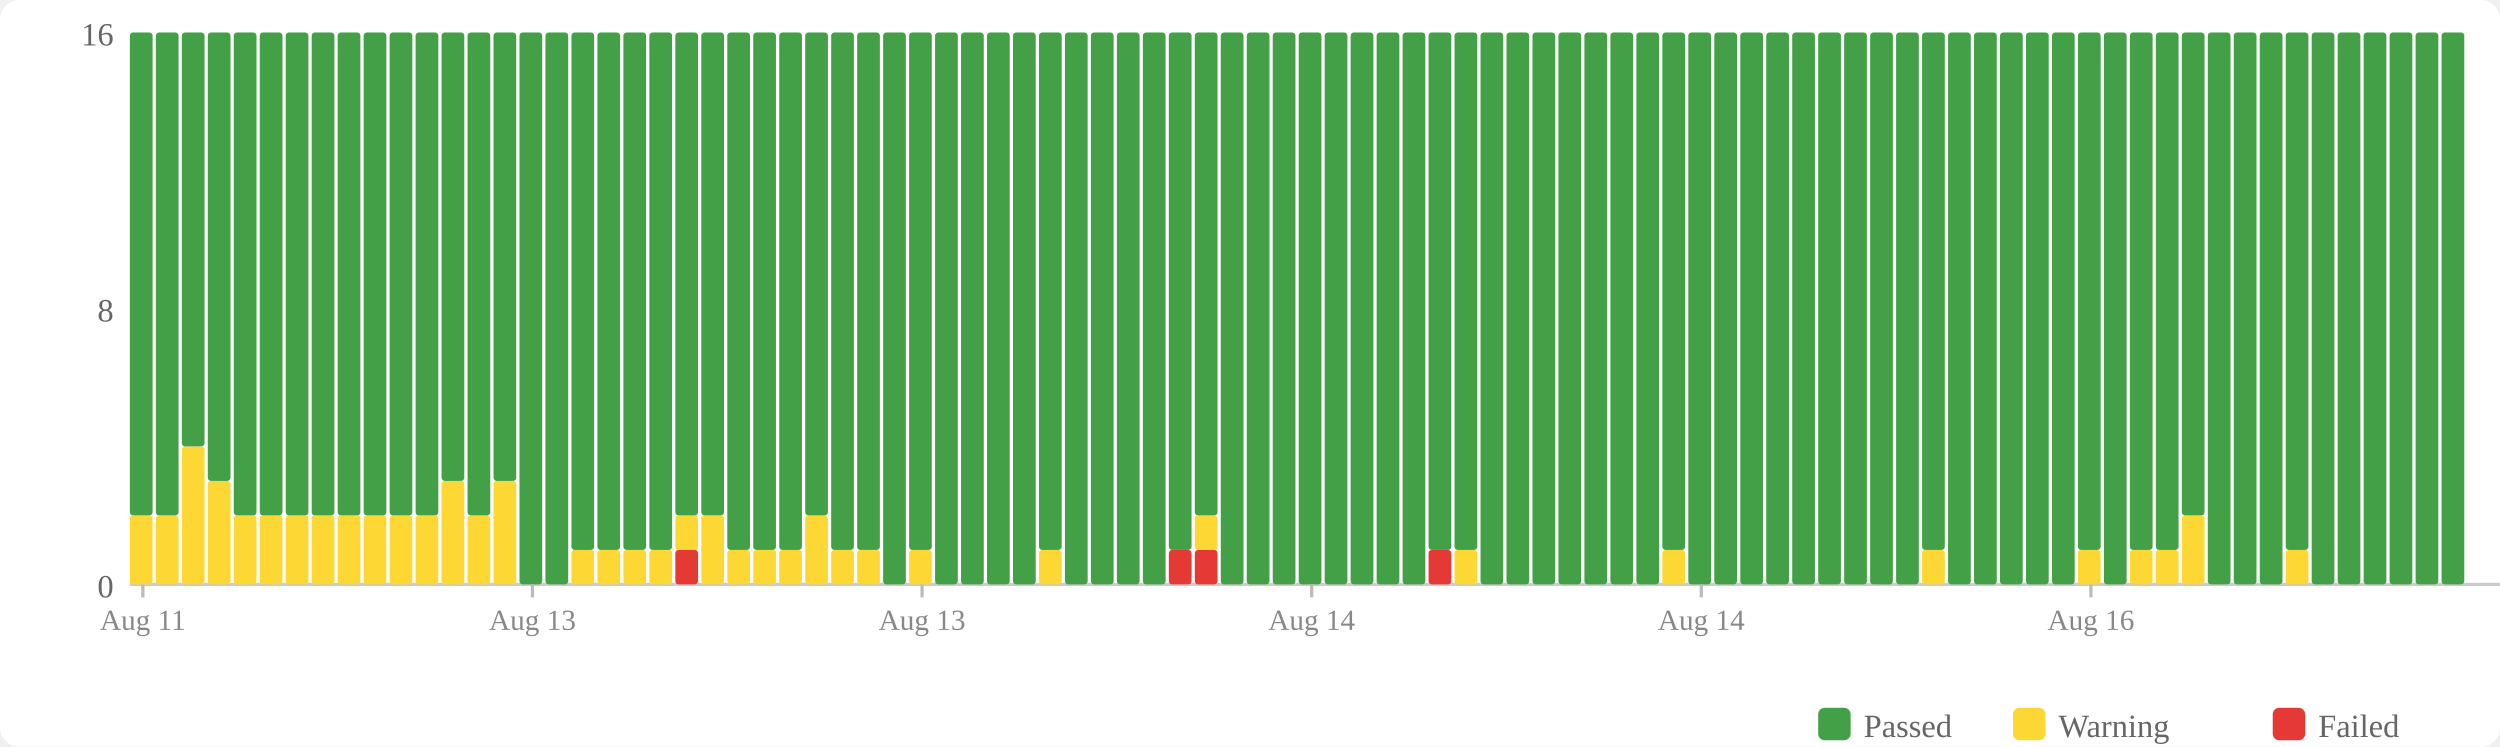
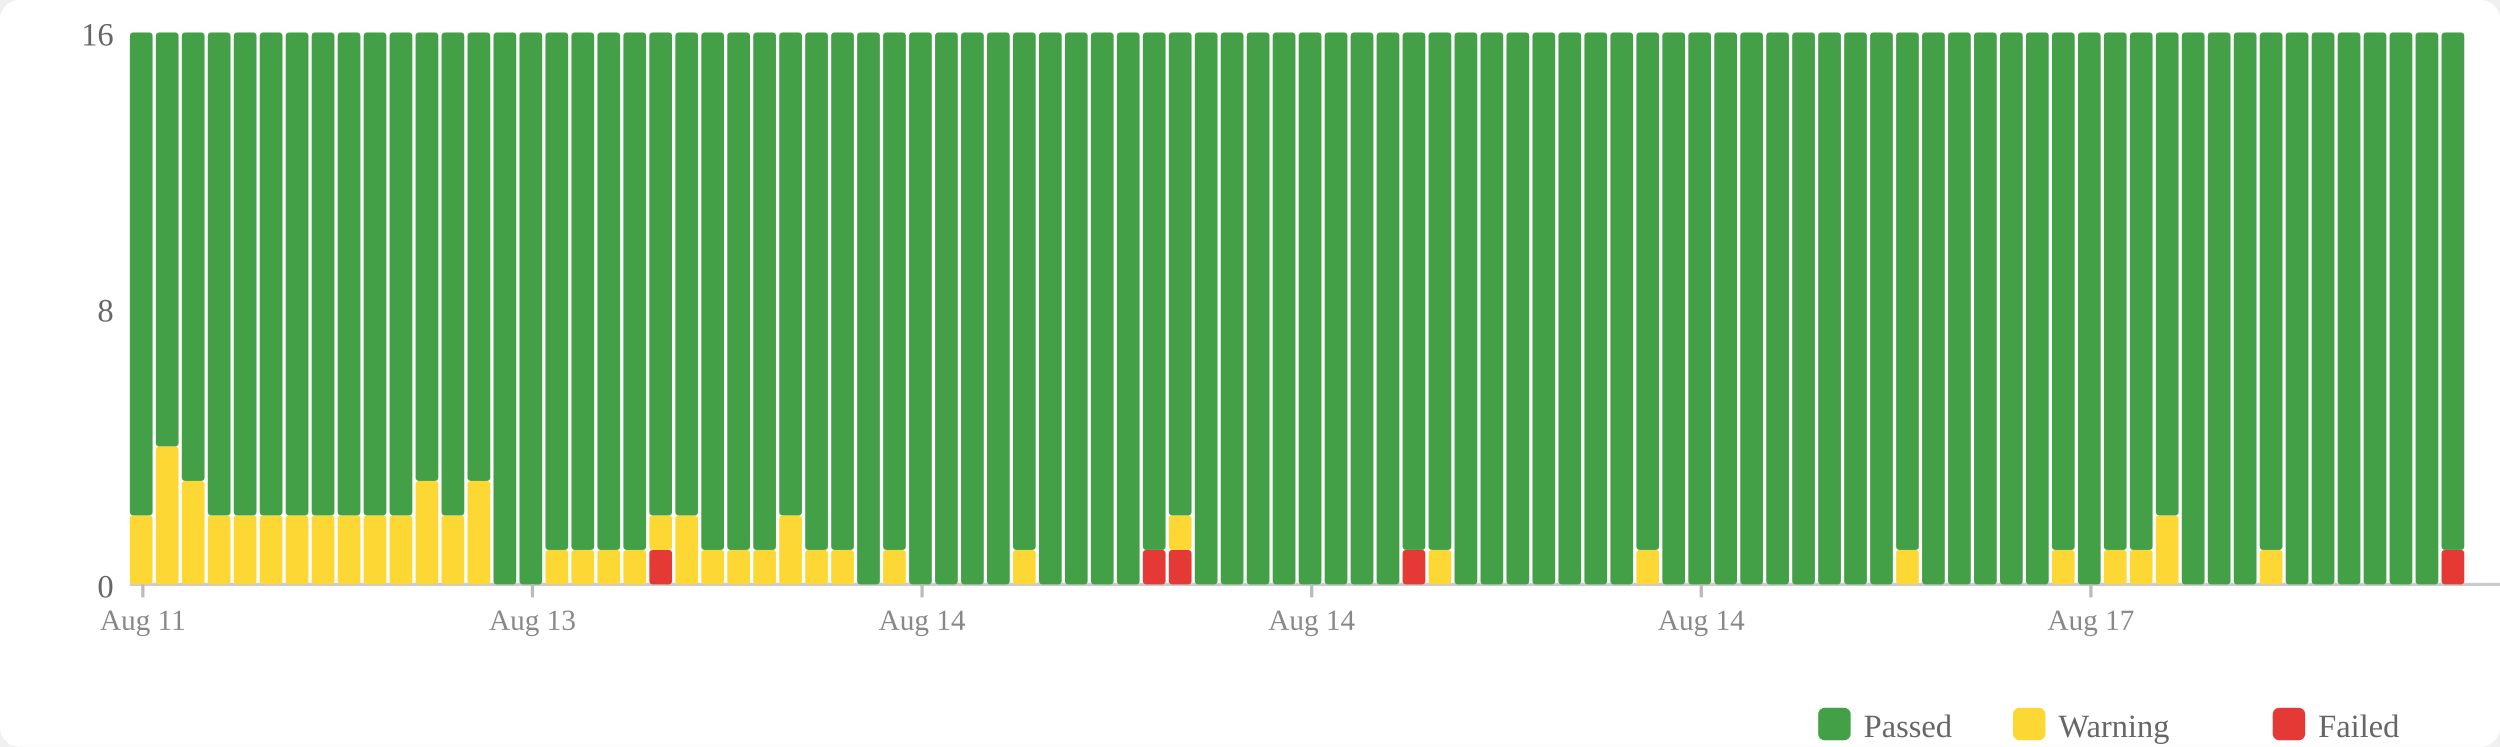
<svg xmlns="http://www.w3.org/2000/svg" width="770" height="230" viewBox="0 0 770 230">
  <rect width="770" height="230" fill="#fff" rx="6" />
  <rect x="560" y="218" width="10" height="10" fill="#43a047" rx="2" />
  <text x="574" y="227" font-size="10" fill="#666">Passed</text>
  <rect x="620" y="218" width="10" height="10" fill="#fdd835" rx="2" />
  <text x="634" y="227" font-size="10" fill="#666">Warning</text>
  <rect x="700" y="218" width="10" height="10" fill="#e53935" rx="2" />
  <text x="714" y="227" font-size="10" fill="#666">Failed</text>
  <text x="35" y="184" text-anchor="end" font-size="10" fill="#666">0</text>
  <text x="35" y="99" text-anchor="end" font-size="10" fill="#666">8</text>
  <text x="35" y="14" text-anchor="end" font-size="10" fill="#666">16</text>
  <line x1="40" y1="180" x2="770" y2="180" stroke="#ccc" stroke-width="1" />
  <rect x="40" y="158.75" width="7" height="21.25" fill="#fdd835" rx="1" />
  <rect x="40" y="10" width="7" height="148.75" fill="#43a047" rx="1" />
-   <rect x="48" y="158.75" width="7" height="21.25" fill="#fdd835" rx="1" />
-   <rect x="48" y="10" width="7" height="148.75" fill="#43a047" rx="1" />
-   <rect x="56" y="137.5" width="7" height="42.5" fill="#fdd835" rx="1" />
-   <rect x="56" y="10" width="7" height="127.5" fill="#43a047" rx="1" />
-   <rect x="64" y="148.125" width="7" height="31.875" fill="#fdd835" rx="1" />
-   <rect x="64" y="10" width="7" height="138.125" fill="#43a047" rx="1" />
+   <rect x="48" y="137.5" width="7" height="42.5" fill="#fdd835" rx="1" />
+   <rect x="48" y="10" width="7" height="127.5" fill="#43a047" rx="1" />
+   <rect x="56" y="148.125" width="7" height="31.875" fill="#fdd835" rx="1" />
+   <rect x="56" y="10" width="7" height="138.125" fill="#43a047" rx="1" />
+   <rect x="64" y="158.75" width="7" height="21.25" fill="#fdd835" rx="1" />
+   <rect x="64" y="10" width="7" height="148.75" fill="#43a047" rx="1" />
  <rect x="72" y="158.75" width="7" height="21.25" fill="#fdd835" rx="1" />
  <rect x="72" y="10" width="7" height="148.75" fill="#43a047" rx="1" />
  <rect x="80" y="158.75" width="7" height="21.25" fill="#fdd835" rx="1" />
  <rect x="80" y="10" width="7" height="148.75" fill="#43a047" rx="1" />
  <rect x="88" y="158.75" width="7" height="21.25" fill="#fdd835" rx="1" />
  <rect x="88" y="10" width="7" height="148.75" fill="#43a047" rx="1" />
  <rect x="96" y="158.75" width="7" height="21.25" fill="#fdd835" rx="1" />
  <rect x="96" y="10" width="7" height="148.75" fill="#43a047" rx="1" />
  <rect x="104" y="158.75" width="7" height="21.25" fill="#fdd835" rx="1" />
  <rect x="104" y="10" width="7" height="148.75" fill="#43a047" rx="1" />
  <rect x="112" y="158.75" width="7" height="21.25" fill="#fdd835" rx="1" />
  <rect x="112" y="10" width="7" height="148.75" fill="#43a047" rx="1" />
  <rect x="120" y="158.75" width="7" height="21.25" fill="#fdd835" rx="1" />
  <rect x="120" y="10" width="7" height="148.75" fill="#43a047" rx="1" />
-   <rect x="128" y="158.75" width="7" height="21.25" fill="#fdd835" rx="1" />
-   <rect x="128" y="10" width="7" height="148.75" fill="#43a047" rx="1" />
-   <rect x="136" y="148.125" width="7" height="31.875" fill="#fdd835" rx="1" />
-   <rect x="136" y="10" width="7" height="138.125" fill="#43a047" rx="1" />
-   <rect x="144" y="158.75" width="7" height="21.25" fill="#fdd835" rx="1" />
-   <rect x="144" y="10" width="7" height="148.75" fill="#43a047" rx="1" />
-   <rect x="152" y="148.125" width="7" height="31.875" fill="#fdd835" rx="1" />
-   <rect x="152" y="10" width="7" height="138.125" fill="#43a047" rx="1" />
+   <rect x="128" y="148.125" width="7" height="31.875" fill="#fdd835" rx="1" />
+   <rect x="128" y="10" width="7" height="138.125" fill="#43a047" rx="1" />
+   <rect x="136" y="158.75" width="7" height="21.25" fill="#fdd835" rx="1" />
+   <rect x="136" y="10" width="7" height="148.75" fill="#43a047" rx="1" />
+   <rect x="144" y="148.125" width="7" height="31.875" fill="#fdd835" rx="1" />
+   <rect x="144" y="10" width="7" height="138.125" fill="#43a047" rx="1" />
+   <rect x="152" y="10" width="7" height="170" fill="#43a047" rx="1" />
  <rect x="160" y="10" width="7" height="170" fill="#43a047" rx="1" />
-   <rect x="168" y="10" width="7" height="170" fill="#43a047" rx="1" />
+   <rect x="168" y="169.375" width="7" height="10.625" fill="#fdd835" rx="1" />
+   <rect x="168" y="10" width="7" height="159.375" fill="#43a047" rx="1" />
  <rect x="176" y="169.375" width="7" height="10.625" fill="#fdd835" rx="1" />
  <rect x="176" y="10" width="7" height="159.375" fill="#43a047" rx="1" />
  <rect x="184" y="169.375" width="7" height="10.625" fill="#fdd835" rx="1" />
  <rect x="184" y="10" width="7" height="159.375" fill="#43a047" rx="1" />
  <rect x="192" y="169.375" width="7" height="10.625" fill="#fdd835" rx="1" />
  <rect x="192" y="10" width="7" height="159.375" fill="#43a047" rx="1" />
-   <rect x="200" y="169.375" width="7" height="10.625" fill="#fdd835" rx="1" />
-   <rect x="200" y="10" width="7" height="159.375" fill="#43a047" rx="1" />
-   <rect x="208" y="169.375" width="7" height="10.625" fill="#e53935" rx="1" />
-   <rect x="208" y="158.75" width="7" height="10.625" fill="#fdd835" rx="1" />
+   <rect x="200" y="169.375" width="7" height="10.625" fill="#e53935" rx="1" />
+   <rect x="200" y="158.75" width="7" height="10.625" fill="#fdd835" rx="1" />
+   <rect x="200" y="10" width="7" height="148.75" fill="#43a047" rx="1" />
+   <rect x="208" y="158.75" width="7" height="21.25" fill="#fdd835" rx="1" />
  <rect x="208" y="10" width="7" height="148.75" fill="#43a047" rx="1" />
-   <rect x="216" y="158.75" width="7" height="21.25" fill="#fdd835" rx="1" />
-   <rect x="216" y="10" width="7" height="148.75" fill="#43a047" rx="1" />
+   <rect x="216" y="169.375" width="7" height="10.625" fill="#fdd835" rx="1" />
+   <rect x="216" y="10" width="7" height="159.375" fill="#43a047" rx="1" />
  <rect x="224" y="169.375" width="7" height="10.625" fill="#fdd835" rx="1" />
  <rect x="224" y="10" width="7" height="159.375" fill="#43a047" rx="1" />
  <rect x="232" y="169.375" width="7" height="10.625" fill="#fdd835" rx="1" />
  <rect x="232" y="10" width="7" height="159.375" fill="#43a047" rx="1" />
-   <rect x="240" y="169.375" width="7" height="10.625" fill="#fdd835" rx="1" />
-   <rect x="240" y="10" width="7" height="159.375" fill="#43a047" rx="1" />
-   <rect x="248" y="158.75" width="7" height="21.25" fill="#fdd835" rx="1" />
-   <rect x="248" y="10" width="7" height="148.75" fill="#43a047" rx="1" />
+   <rect x="240" y="158.75" width="7" height="21.25" fill="#fdd835" rx="1" />
+   <rect x="240" y="10" width="7" height="148.75" fill="#43a047" rx="1" />
+   <rect x="248" y="169.375" width="7" height="10.625" fill="#fdd835" rx="1" />
+   <rect x="248" y="10" width="7" height="159.375" fill="#43a047" rx="1" />
  <rect x="256" y="169.375" width="7" height="10.625" fill="#fdd835" rx="1" />
  <rect x="256" y="10" width="7" height="159.375" fill="#43a047" rx="1" />
-   <rect x="264" y="169.375" width="7" height="10.625" fill="#fdd835" rx="1" />
-   <rect x="264" y="10" width="7" height="159.375" fill="#43a047" rx="1" />
-   <rect x="272" y="10" width="7" height="170" fill="#43a047" rx="1" />
-   <rect x="280" y="169.375" width="7" height="10.625" fill="#fdd835" rx="1" />
-   <rect x="280" y="10" width="7" height="159.375" fill="#43a047" rx="1" />
+   <rect x="264" y="10" width="7" height="170" fill="#43a047" rx="1" />
+   <rect x="272" y="169.375" width="7" height="10.625" fill="#fdd835" rx="1" />
+   <rect x="272" y="10" width="7" height="159.375" fill="#43a047" rx="1" />
+   <rect x="280" y="10" width="7" height="170" fill="#43a047" rx="1" />
  <rect x="288" y="10" width="7" height="170" fill="#43a047" rx="1" />
  <rect x="296" y="10" width="7" height="170" fill="#43a047" rx="1" />
  <rect x="304" y="10" width="7" height="170" fill="#43a047" rx="1" />
-   <rect x="312" y="10" width="7" height="170" fill="#43a047" rx="1" />
-   <rect x="320" y="169.375" width="7" height="10.625" fill="#fdd835" rx="1" />
-   <rect x="320" y="10" width="7" height="159.375" fill="#43a047" rx="1" />
+   <rect x="312" y="169.375" width="7" height="10.625" fill="#fdd835" rx="1" />
+   <rect x="312" y="10" width="7" height="159.375" fill="#43a047" rx="1" />
+   <rect x="320" y="10" width="7" height="170" fill="#43a047" rx="1" />
  <rect x="328" y="10" width="7" height="170" fill="#43a047" rx="1" />
  <rect x="336" y="10" width="7" height="170" fill="#43a047" rx="1" />
  <rect x="344" y="10" width="7" height="170" fill="#43a047" rx="1" />
-   <rect x="352" y="10" width="7" height="170" fill="#43a047" rx="1" />
+   <rect x="352" y="169.375" width="7" height="10.625" fill="#e53935" rx="1" />
+   <rect x="352" y="10" width="7" height="159.375" fill="#43a047" rx="1" />
  <rect x="360" y="169.375" width="7" height="10.625" fill="#e53935" rx="1" />
-   <rect x="360" y="10" width="7" height="159.375" fill="#43a047" rx="1" />
-   <rect x="368" y="169.375" width="7" height="10.625" fill="#e53935" rx="1" />
-   <rect x="368" y="158.75" width="7" height="10.625" fill="#fdd835" rx="1" />
-   <rect x="368" y="10" width="7" height="148.75" fill="#43a047" rx="1" />
+   <rect x="360" y="158.75" width="7" height="10.625" fill="#fdd835" rx="1" />
+   <rect x="360" y="10" width="7" height="148.75" fill="#43a047" rx="1" />
+   <rect x="368" y="10" width="7" height="170" fill="#43a047" rx="1" />
  <rect x="376" y="10" width="7" height="170" fill="#43a047" rx="1" />
  <rect x="384" y="10" width="7" height="170" fill="#43a047" rx="1" />
  <rect x="392" y="10" width="7" height="170" fill="#43a047" rx="1" />
  <rect x="400" y="10" width="7" height="170" fill="#43a047" rx="1" />
  <rect x="408" y="10" width="7" height="170" fill="#43a047" rx="1" />
  <rect x="416" y="10" width="7" height="170" fill="#43a047" rx="1" />
  <rect x="424" y="10" width="7" height="170" fill="#43a047" rx="1" />
-   <rect x="432" y="10" width="7" height="170" fill="#43a047" rx="1" />
-   <rect x="440" y="169.375" width="7" height="10.625" fill="#e53935" rx="1" />
+   <rect x="432" y="169.375" width="7" height="10.625" fill="#e53935" rx="1" />
+   <rect x="432" y="10" width="7" height="159.375" fill="#43a047" rx="1" />
+   <rect x="440" y="169.375" width="7" height="10.625" fill="#fdd835" rx="1" />
  <rect x="440" y="10" width="7" height="159.375" fill="#43a047" rx="1" />
-   <rect x="448" y="169.375" width="7" height="10.625" fill="#fdd835" rx="1" />
-   <rect x="448" y="10" width="7" height="159.375" fill="#43a047" rx="1" />
+   <rect x="448" y="10" width="7" height="170" fill="#43a047" rx="1" />
  <rect x="456" y="10" width="7" height="170" fill="#43a047" rx="1" />
  <rect x="464" y="10" width="7" height="170" fill="#43a047" rx="1" />
  <rect x="472" y="10" width="7" height="170" fill="#43a047" rx="1" />
  <rect x="480" y="10" width="7" height="170" fill="#43a047" rx="1" />
  <rect x="488" y="10" width="7" height="170" fill="#43a047" rx="1" />
  <rect x="496" y="10" width="7" height="170" fill="#43a047" rx="1" />
-   <rect x="504" y="10" width="7" height="170" fill="#43a047" rx="1" />
-   <rect x="512" y="169.375" width="7" height="10.625" fill="#fdd835" rx="1" />
-   <rect x="512" y="10" width="7" height="159.375" fill="#43a047" rx="1" />
+   <rect x="504" y="169.375" width="7" height="10.625" fill="#fdd835" rx="1" />
+   <rect x="504" y="10" width="7" height="159.375" fill="#43a047" rx="1" />
+   <rect x="512" y="10" width="7" height="170" fill="#43a047" rx="1" />
  <rect x="520" y="10" width="7" height="170" fill="#43a047" rx="1" />
  <rect x="528" y="10" width="7" height="170" fill="#43a047" rx="1" />
  <rect x="536" y="10" width="7" height="170" fill="#43a047" rx="1" />
  <rect x="544" y="10" width="7" height="170" fill="#43a047" rx="1" />
  <rect x="552" y="10" width="7" height="170" fill="#43a047" rx="1" />
  <rect x="560" y="10" width="7" height="170" fill="#43a047" rx="1" />
  <rect x="568" y="10" width="7" height="170" fill="#43a047" rx="1" />
  <rect x="576" y="10" width="7" height="170" fill="#43a047" rx="1" />
-   <rect x="584" y="10" width="7" height="170" fill="#43a047" rx="1" />
-   <rect x="592" y="169.375" width="7" height="10.625" fill="#fdd835" rx="1" />
-   <rect x="592" y="10" width="7" height="159.375" fill="#43a047" rx="1" />
+   <rect x="584" y="169.375" width="7" height="10.625" fill="#fdd835" rx="1" />
+   <rect x="584" y="10" width="7" height="159.375" fill="#43a047" rx="1" />
+   <rect x="592" y="10" width="7" height="170" fill="#43a047" rx="1" />
  <rect x="600" y="10" width="7" height="170" fill="#43a047" rx="1" />
  <rect x="608" y="10" width="7" height="170" fill="#43a047" rx="1" />
  <rect x="616" y="10" width="7" height="170" fill="#43a047" rx="1" />
  <rect x="624" y="10" width="7" height="170" fill="#43a047" rx="1" />
-   <rect x="632" y="10" width="7" height="170" fill="#43a047" rx="1" />
-   <rect x="640" y="169.375" width="7" height="10.625" fill="#fdd835" rx="1" />
-   <rect x="640" y="10" width="7" height="159.375" fill="#43a047" rx="1" />
-   <rect x="648" y="10" width="7" height="170" fill="#43a047" rx="1" />
+   <rect x="632" y="169.375" width="7" height="10.625" fill="#fdd835" rx="1" />
+   <rect x="632" y="10" width="7" height="159.375" fill="#43a047" rx="1" />
+   <rect x="640" y="10" width="7" height="170" fill="#43a047" rx="1" />
+   <rect x="648" y="169.375" width="7" height="10.625" fill="#fdd835" rx="1" />
+   <rect x="648" y="10" width="7" height="159.375" fill="#43a047" rx="1" />
  <rect x="656" y="169.375" width="7" height="10.625" fill="#fdd835" rx="1" />
  <rect x="656" y="10" width="7" height="159.375" fill="#43a047" rx="1" />
-   <rect x="664" y="169.375" width="7" height="10.625" fill="#fdd835" rx="1" />
-   <rect x="664" y="10" width="7" height="159.375" fill="#43a047" rx="1" />
-   <rect x="672" y="158.75" width="7" height="21.25" fill="#fdd835" rx="1" />
-   <rect x="672" y="10" width="7" height="148.75" fill="#43a047" rx="1" />
+   <rect x="664" y="158.75" width="7" height="21.25" fill="#fdd835" rx="1" />
+   <rect x="664" y="10" width="7" height="148.75" fill="#43a047" rx="1" />
+   <rect x="672" y="10" width="7" height="170" fill="#43a047" rx="1" />
  <rect x="680" y="10" width="7" height="170" fill="#43a047" rx="1" />
  <rect x="688" y="10" width="7" height="170" fill="#43a047" rx="1" />
-   <rect x="696" y="10" width="7" height="170" fill="#43a047" rx="1" />
-   <rect x="704" y="169.375" width="7" height="10.625" fill="#fdd835" rx="1" />
-   <rect x="704" y="10" width="7" height="159.375" fill="#43a047" rx="1" />
+   <rect x="696" y="169.375" width="7" height="10.625" fill="#fdd835" rx="1" />
+   <rect x="696" y="10" width="7" height="159.375" fill="#43a047" rx="1" />
+   <rect x="704" y="10" width="7" height="170" fill="#43a047" rx="1" />
  <rect x="712" y="10" width="7" height="170" fill="#43a047" rx="1" />
  <rect x="720" y="10" width="7" height="170" fill="#43a047" rx="1" />
  <rect x="728" y="10" width="7" height="170" fill="#43a047" rx="1" />
  <rect x="736" y="10" width="7" height="170" fill="#43a047" rx="1" />
  <rect x="744" y="10" width="7" height="170" fill="#43a047" rx="1" />
-   <rect x="752" y="10" width="7" height="170" fill="#43a047" rx="1" />
+   <rect x="752" y="169.375" width="7" height="10.625" fill="#e53935" rx="1" />
+   <rect x="752" y="10" width="7" height="159.375" fill="#43a047" rx="1" />
  <line x1="44.0" y1="180" x2="44.0" y2="184" stroke="#bbb" stroke-width="1" />
  <text x="44.0" y="194" text-anchor="middle" font-size="9" fill="#888">Aug 11</text>
  <line x1="164.0" y1="180" x2="164.0" y2="184" stroke="#bbb" stroke-width="1" />
  <text x="164.0" y="194" text-anchor="middle" font-size="9" fill="#888">Aug 13</text>
  <line x1="284.0" y1="180" x2="284.0" y2="184" stroke="#bbb" stroke-width="1" />
-   <text x="284.0" y="194" text-anchor="middle" font-size="9" fill="#888">Aug 13</text>
+   <text x="284.0" y="194" text-anchor="middle" font-size="9" fill="#888">Aug 14</text>
  <line x1="404.0" y1="180" x2="404.0" y2="184" stroke="#bbb" stroke-width="1" />
  <text x="404.0" y="194" text-anchor="middle" font-size="9" fill="#888">Aug 14</text>
  <line x1="524.0" y1="180" x2="524.0" y2="184" stroke="#bbb" stroke-width="1" />
  <text x="524.0" y="194" text-anchor="middle" font-size="9" fill="#888">Aug 14</text>
  <line x1="644.0" y1="180" x2="644.0" y2="184" stroke="#bbb" stroke-width="1" />
-   <text x="644.0" y="194" text-anchor="middle" font-size="9" fill="#888">Aug 16</text>
+   <text x="644.0" y="194" text-anchor="middle" font-size="9" fill="#888">Aug 17</text>
</svg>
